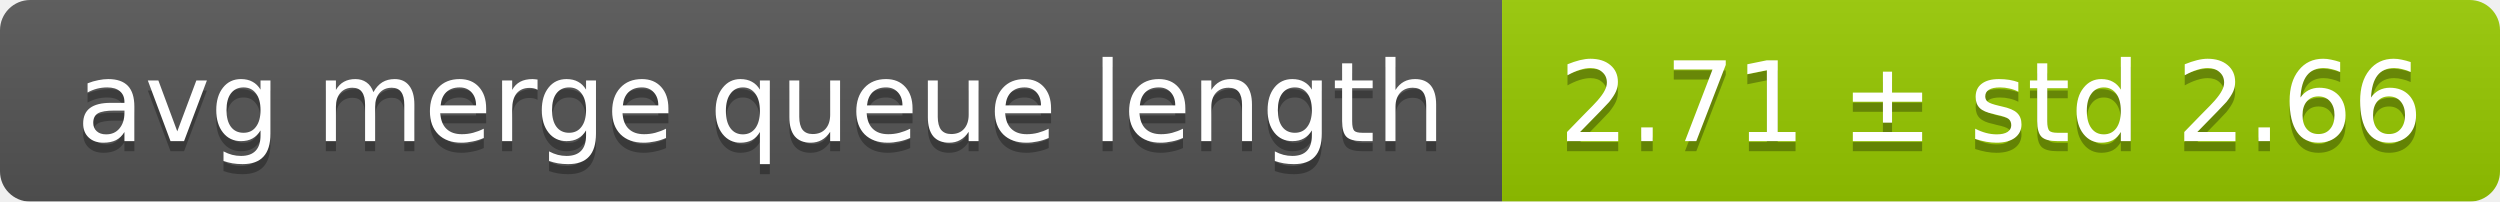
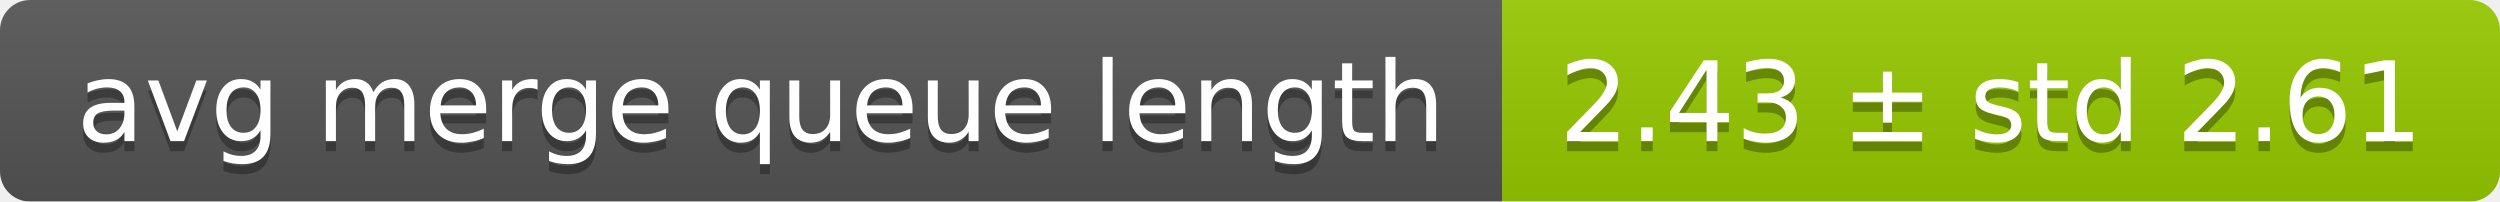
<svg xmlns="http://www.w3.org/2000/svg" width="248" height="20">
  <linearGradient id="smooth" x2="0" y2="100%">
    <stop offset="0" stop-color="#bbb" stop-opacity=".1" />
    <stop offset="1" stop-opacity=".1" />
  </linearGradient>
  <mask id="round">
    <rect width="248" height="20" rx="3" fill="#fff" />
  </mask>
  <g mask="url(#round)">
    <rect width="149" height="20" fill="#555" />
    <rect x="149" width="99" height="20" fill="#97ca00" />
    <rect width="248" height="20" fill="url(#smooth)" />
  </g>
  <g fill="#fff" text-anchor="middle" font-family="DejaVu Sans,Verdana,Geneva,sans-serif" font-size="11">
    <text x="75.5" y="15" fill="#010101" fill-opacity=".3">avg merge queue length</text>
    <text x="75.5" y="14">avg merge queue length</text>
-     <text x="197.5" y="15" fill="#010101" fill-opacity=".3">2.71 ± std 2.66</text>
-     <text x="197.5" y="14">2.71 ± std 2.66</text>
+     <text x="197.5" y="15" fill="#010101" fill-opacity=".3">2.43 ± std 2.61</text>
+     <text x="197.5" y="14">2.43 ± std 2.61</text>
  </g>
</svg>
